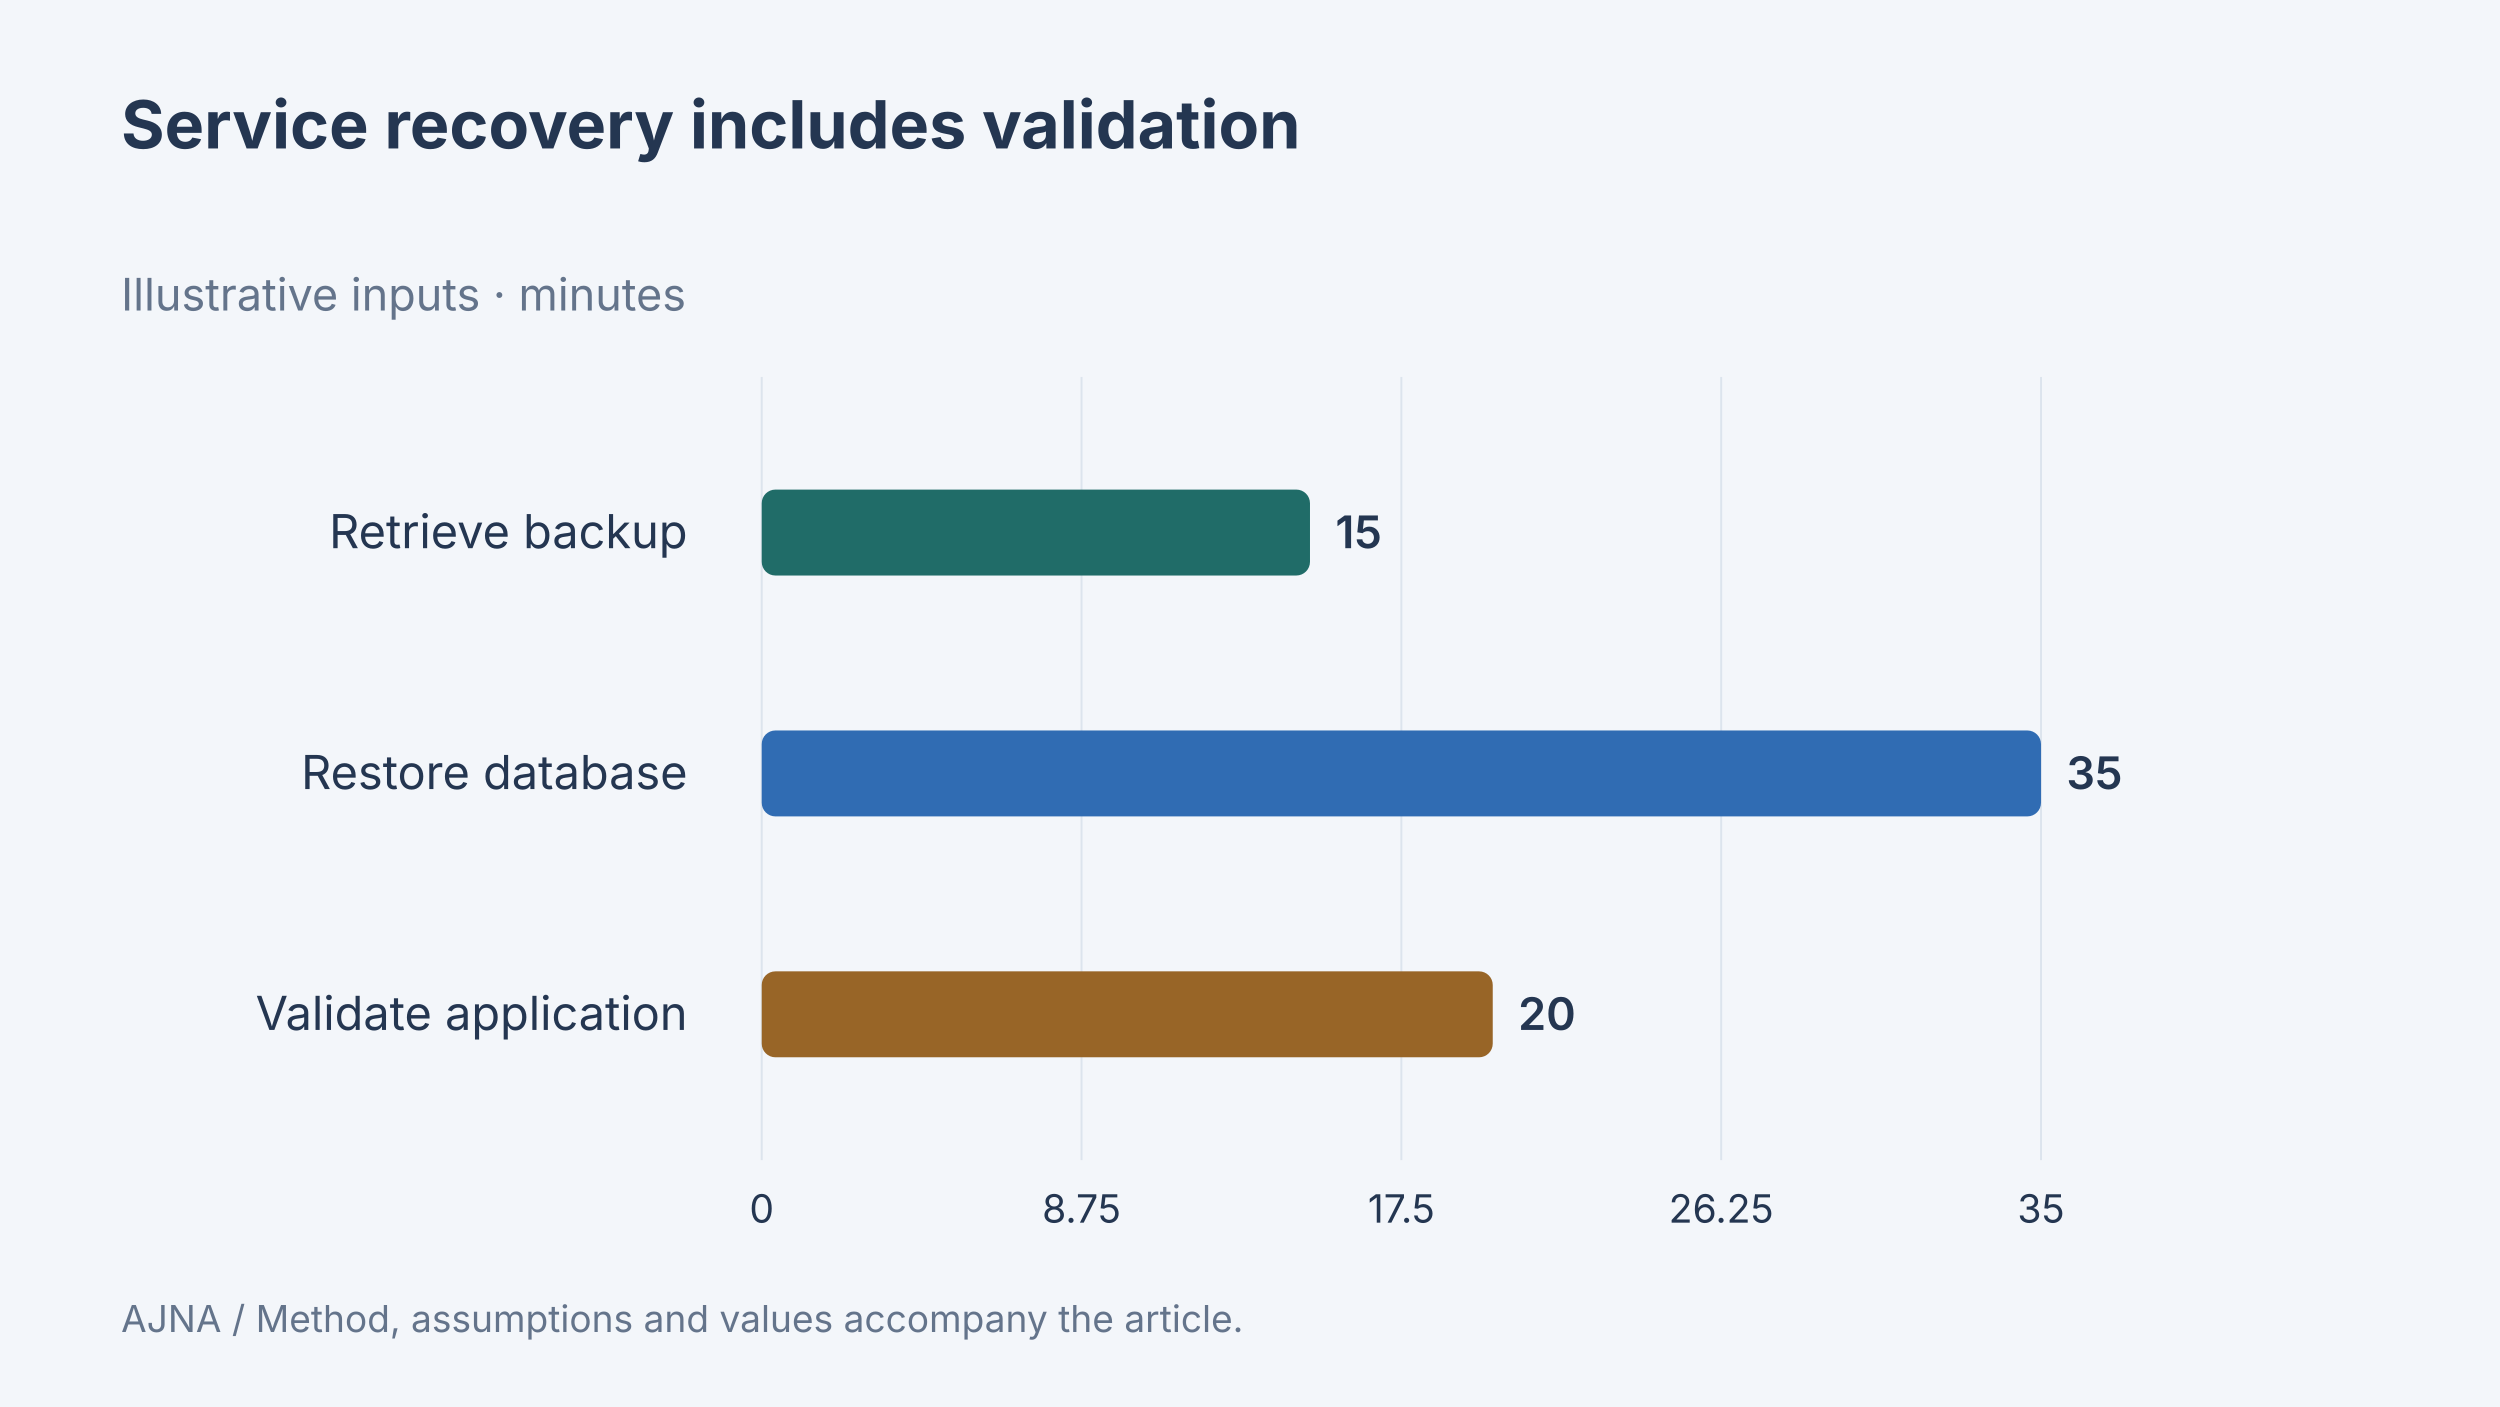
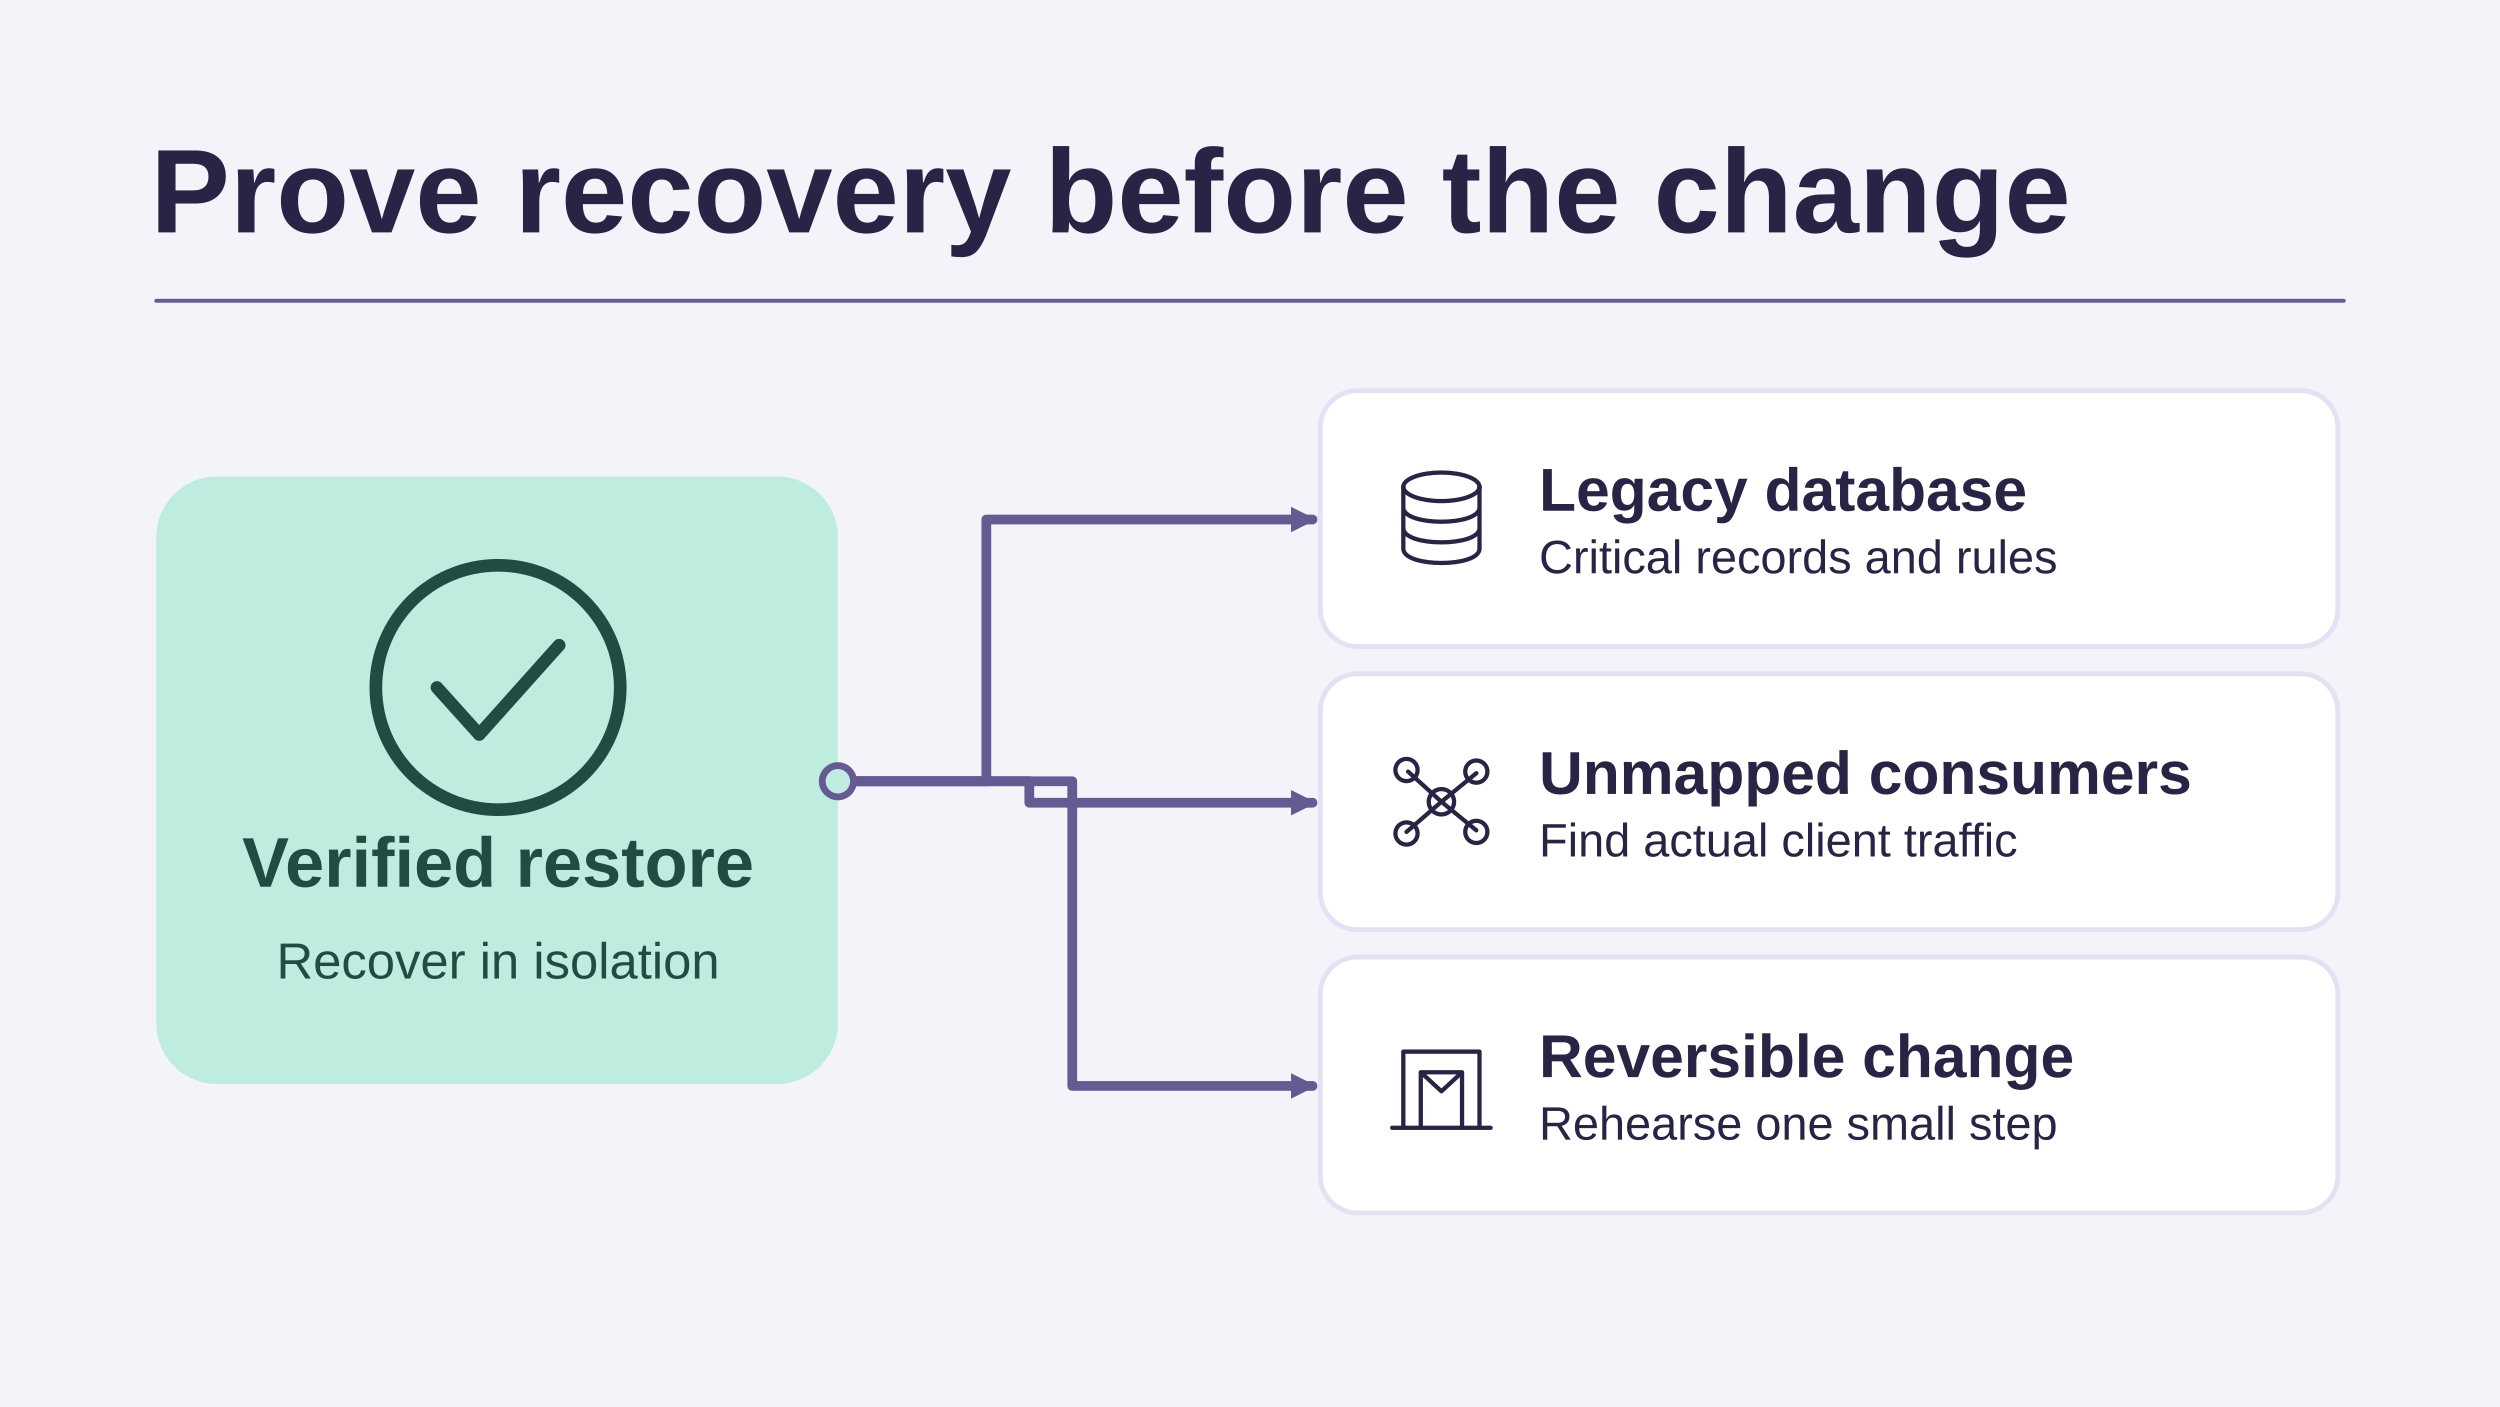
- <svg xmlns="http://www.w3.org/2000/svg" width="1280" height="720" viewBox="0 0 1280 720" data-article-art="quick-take-database-nobody-touches" role="img" aria-label="Service recovery includes validation. Retrieve backup: 15 minutes; Restore database: 35 minutes; Validate application: 20 minutes. Illustrative values.">
-   <rect x="-1280" y="-720" width="3840" height="2160" fill="#f3f6fa" />
-   <g font-family="Inter, sans-serif">
-     <text x="62" y="76" font-size="34" font-weight="700" fill="#243651" text-anchor="start">
-       <tspan x="62" dy="0">Service recovery includes validation</tspan>
-     </text>
-     <text x="62" y="159" font-size="23" font-weight="400" fill="#64748b" text-anchor="start">
-       <tspan x="62" dy="0">Illustrative inputs · minutes</tspan>
-     </text>
-     <path d="M390 193V594" stroke="#dce4ed" />
-     <text x="390" y="626" font-size="20" font-weight="400" fill="#243651" text-anchor="middle">
-       <tspan x="390" dy="0">0</tspan>
-     </text>
-     <path d="M553.75 193V594" stroke="#dce4ed" />
-     <text x="553.75" y="626" font-size="20" font-weight="400" fill="#243651" text-anchor="middle">
-       <tspan x="553.75" dy="0">8.75</tspan>
-     </text>
-     <path d="M717.5 193V594" stroke="#dce4ed" />
-     <text x="717.5" y="626" font-size="20" font-weight="400" fill="#243651" text-anchor="middle">
-       <tspan x="717.5" dy="0">17.5</tspan>
-     </text>
-     <path d="M881.25 193V594" stroke="#dce4ed" />
-     <text x="881.25" y="626" font-size="20" font-weight="400" fill="#243651" text-anchor="middle">
-       <tspan x="881.25" dy="0">26.25</tspan>
-     </text>
-     <path d="M1045 193V594" stroke="#dce4ed" />
-     <text x="1045" y="626" font-size="20" font-weight="400" fill="#243651" text-anchor="middle">
-       <tspan x="1045" dy="0">35</tspan>
-     </text>
-     <text x="352" y="280.667" font-size="24" font-weight="400" fill="#243651" text-anchor="end">
-       <tspan x="352" dy="0">Retrieve backup</tspan>
-     </text>
-     <rect x="390" y="250.667" width="280.714" height="44" rx="7" fill="#206c68" />
-     <text x="683.714" y="280.667" font-size="23" font-weight="600" fill="#243651" text-anchor="start">
-       <tspan x="683.714" dy="0">15</tspan>
-     </text>
-     <text x="352" y="404" font-size="24" font-weight="400" fill="#243651" text-anchor="end">
-       <tspan x="352" dy="0">Restore database</tspan>
-     </text>
-     <rect x="390" y="374" width="655" height="44" rx="7" fill="#306cb3" />
-     <text x="1058" y="404" font-size="23" font-weight="600" fill="#243651" text-anchor="start">
-       <tspan x="1058" dy="0">35</tspan>
-     </text>
-     <text x="352" y="527.333" font-size="24" font-weight="400" fill="#243651" text-anchor="end">
-       <tspan x="352" dy="0">Validate application</tspan>
-     </text>
-     <rect x="390" y="497.333" width="374.286" height="44" rx="7" fill="#986527" />
-     <text x="777.286" y="527.333" font-size="23" font-weight="600" fill="#243651" text-anchor="start">
-       <tspan x="777.286" dy="0">20</tspan>
-     </text>
-     <text x="62" y="682" font-size="19" font-weight="400" fill="#64748b" text-anchor="start">
-       <tspan x="62" dy="0">AJNA / Method, assumptions and values accompany the article.</tspan>
-     </text>
-   </g>
+ <svg xmlns="http://www.w3.org/2000/svg" data-article-art="quick-take-database-nobody-touches" role="img" aria-label="A dependency map ties a legacy database to its clients and procedures, and a successful restore opens the path to a narrow reversible change." width="1280" height="720" viewBox="0 0 1280 720">
+   <svg width="100%" height="100%" viewBox="0 0 1280 720" preserveAspectRatio="xMidYMid slice" role="img" aria-label="A dependency map ties a legacy database to its clients and procedures, and a successful restore opens the path to a narrow reversible change.">
+     <defs>
+       <marker id="head" markerWidth="13" markerHeight="13" refX="11" refY="6.5" orient="auto" markerUnits="userSpaceOnUse">
+         <path d="M0 0L13 6.5 0 13Z" fill="#655A91" />
+       </marker>
+     </defs>
+     <rect x="0" y="0" width="1280" height="720" rx="0" fill="#F4F3FA" stroke="none" stroke-width="2.5" />
+     <g font-family="Arial, Helvetica, sans-serif">
+       <text x="77" y="119" text-anchor="start" fill="#282445" font-size="61" font-weight="700">Prove recovery before the change</text>
+       <path d="M80 154H1200" fill="none" stroke="#655A91" stroke-width="2" stroke-linejoin="round" stroke-linecap="round" />
+       <rect x="80" y="244" width="349" height="311" rx="31" fill="#BEEDE0" stroke="none" stroke-width="2.5" />
+       <g transform="translate(255 352) scale(2.40625)" fill="none" stroke="#204D42" stroke-width="2.7" stroke-linecap="round" stroke-linejoin="round">
+         <circle r="26" />
+         <path d="M-13 0l9 10 17-19" />
+       </g>
+       <text x="255" y="454" text-anchor="middle" fill="#204D42" font-size="36" font-weight="700">Verified restore</text>
+       <text x="255" y="501" text-anchor="middle" fill="#204D42" font-size="26" font-weight="400">Recover in isolation</text>
+       <path d="M429 400H505V266H672" fill="none" stroke="#655A91" stroke-width="5" stroke-linejoin="round" stroke-linecap="round" marker-end="url(#head)" />
+       <rect x="676" y="200" width="521" height="131" rx="19" fill="#FFFFFF" stroke="#E6E0F5" stroke-width="2.5" />
+       <g transform="translate(738 265.5) scale(0.8125)" fill="none" stroke="#282445" stroke-width="2.7" stroke-linecap="round" stroke-linejoin="round">
+         <ellipse cy="-20" rx="24" ry="9" />
+         <path d="M-24-20v39c0 12 48 12 48 0v-39m-48 13c0 12 48 12 48 0m-48 13c0 12 48 12 48 0" />
+       </g>
+       <text x="788" y="261.5" text-anchor="start" fill="#282445" font-size="31" font-weight="700">Legacy database</text>
+       <text x="788" y="293.5" text-anchor="start" fill="#282445" font-size="24" font-weight="400">Critical records and rules</text>
+       <path d="M429 400H527V411H672" fill="none" stroke="#655A91" stroke-width="5" stroke-linejoin="round" stroke-linecap="round" marker-end="url(#head)" />
+       <rect x="676" y="345" width="521" height="131" rx="19" fill="#FFFFFF" stroke="#E6E0F5" stroke-width="2.5" />
+       <g transform="translate(738 410.5) scale(0.8125)" fill="none" stroke="#282445" stroke-width="2.7" stroke-linecap="round" stroke-linejoin="round">
+         <path d="M0 0l-21-19M0 0l22-18M0 0-22 19M0 0l22 18" />
+         <circle r="8" />
+         <circle cx="-22" cy="-20" r="7" />
+         <circle cx="22" cy="-19" r="7" />
+         <circle cx="-22" cy="20" r="7" />
+         <circle cx="22" cy="19" r="7" />
+       </g>
+       <text x="788" y="406.5" text-anchor="start" fill="#282445" font-size="31" font-weight="700">Unmapped consumers</text>
+       <text x="788" y="438.5" text-anchor="start" fill="#282445" font-size="24" font-weight="400">Find actual client traffic</text>
+       <path d="M429 400H549V556H672" fill="none" stroke="#655A91" stroke-width="5" stroke-linejoin="round" stroke-linecap="round" marker-end="url(#head)" />
+       <rect x="676" y="490" width="521" height="131" rx="19" fill="#FFFFFF" stroke="#E6E0F5" stroke-width="2.5" />
+       <g transform="translate(738 555.5) scale(0.8125)" fill="none" stroke="#282445" stroke-width="2.7" stroke-linecap="round" stroke-linejoin="round">
+         <path d="M-24 27v-48h48v48M-13 27v-35H13v35M-31 27H31M-13-8l13 12L13-8" />
+       </g>
+       <text x="788" y="551.5" text-anchor="start" fill="#282445" font-size="31" font-weight="700">Reversible change</text>
+       <text x="788" y="583.5" text-anchor="start" fill="#282445" font-size="24" font-weight="400">Rehearse one small step</text>
+       <circle cx="429" cy="400" r="8" fill="#BEEDE0" stroke="#655A91" stroke-width="3.5" />
+     </g>
+   </svg>
</svg>
